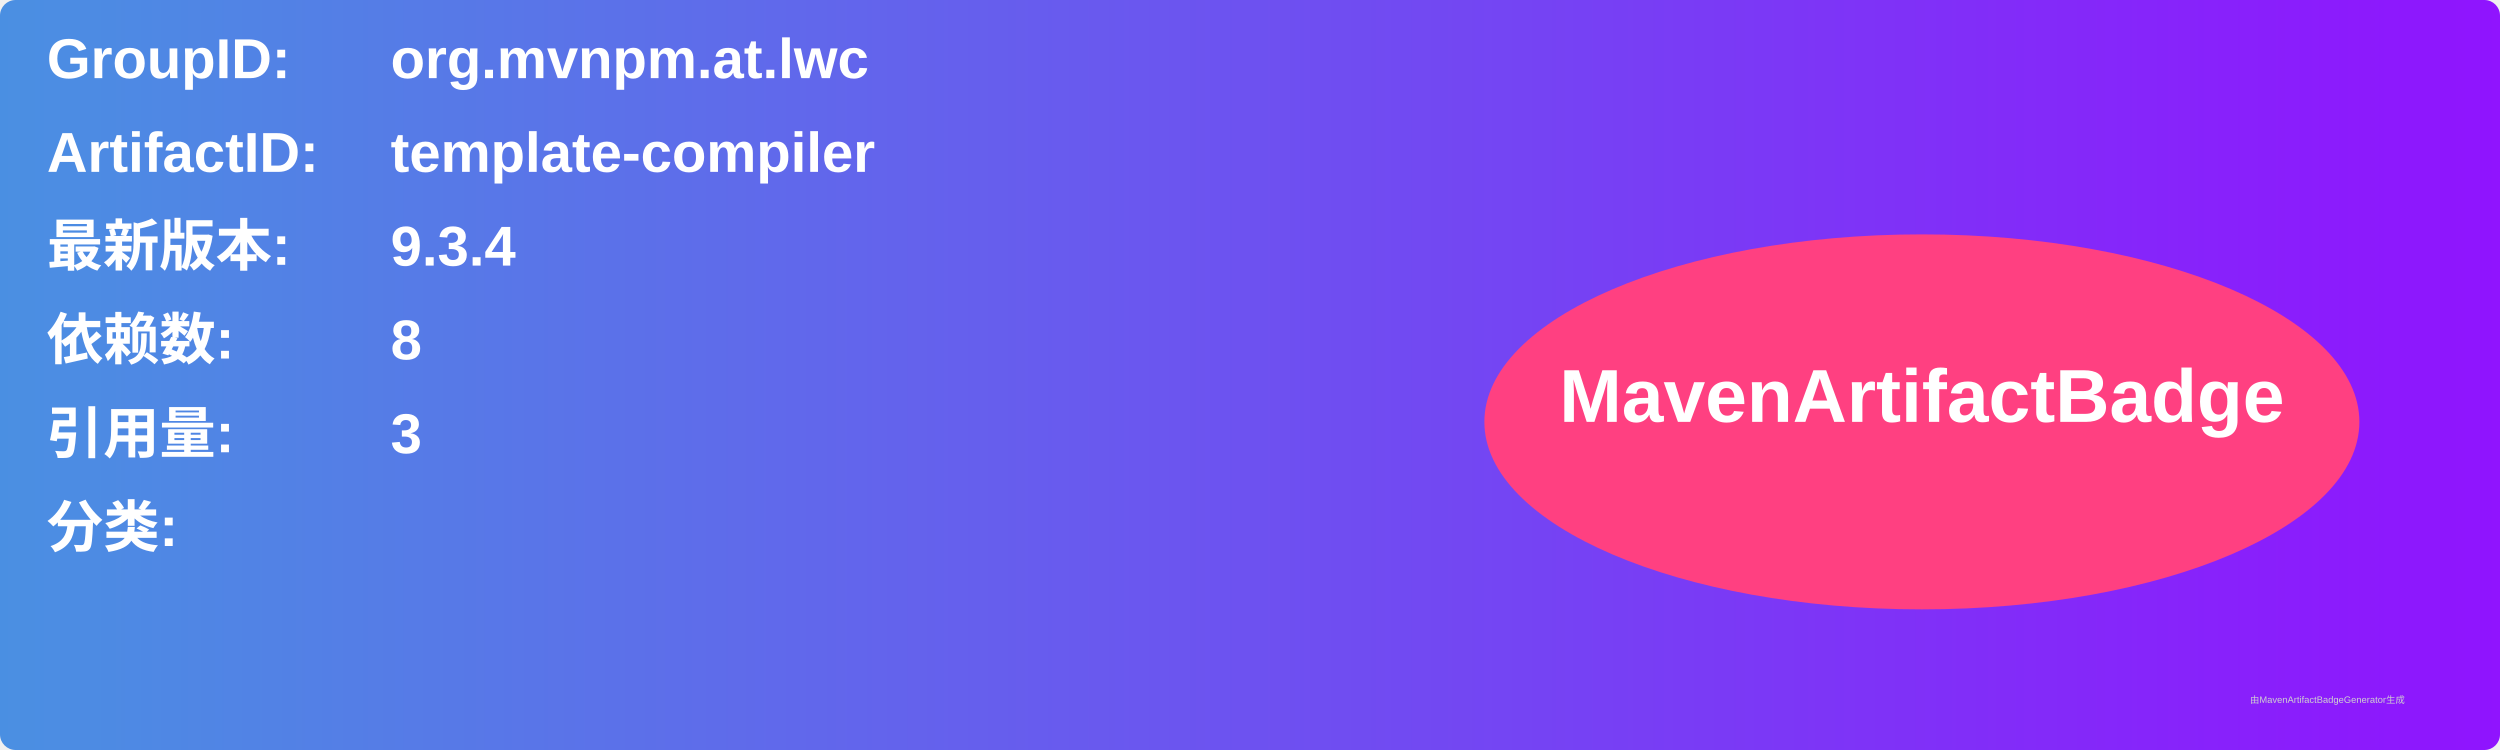
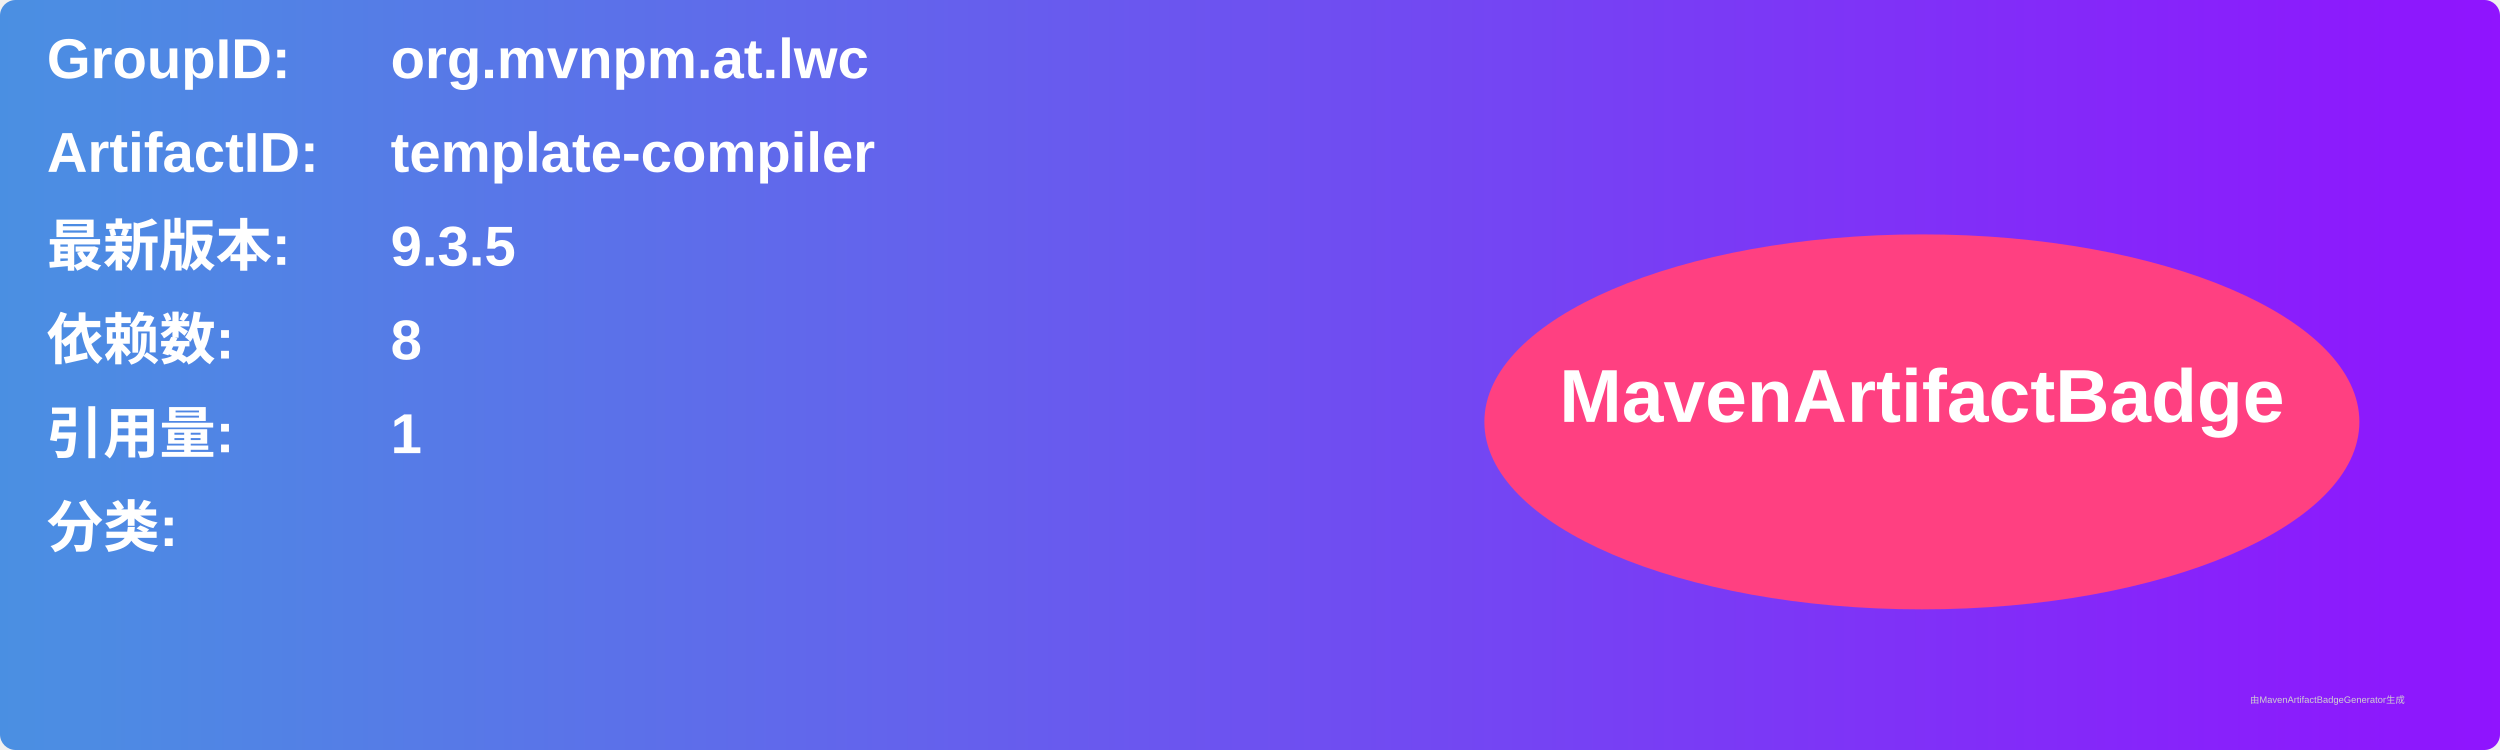
<svg xmlns="http://www.w3.org/2000/svg" width="800" height="240" viewBox="0 0 800 240">
  <linearGradient id="grad" x1="0%" y1="0%" x2="100%" y2="0%">
    <stop offset="0%" stop-color="#4a90e2" />
    <stop offset="100%" stop-color="#9013fe" />
  </linearGradient>
  <rect width="100%" height="100%" rx="5" ry="5" fill="url(#grad)" />
  <g transform="translate(15, 15)">
    <text x="0" y="10" font-family="Arial" font-size="18" fill="white" font-weight="bold" width="260">GroupID:</text>
    <text x="110" y="10" font-family="Arial" font-size="18" fill="white" font-weight="bold" width="460">org.mvnpm.at.lwc</text>
    <text x="0" y="40" font-family="Arial" font-size="18" fill="white" font-weight="bold" width="260">ArtifactID:</text>
    <text x="110" y="40" font-family="Arial" font-size="18" fill="white" font-weight="bold" width="460">template-compiler</text>
    <text x="0" y="70" font-family="Arial" font-size="18" fill="white" font-weight="bold">最新版本:</text>
    <text x="110" y="70" font-family="Arial" font-size="18" fill="white" font-weight="bold">
-       <tspan font-weight="bold">9.3.4</tspan>
+       <tspan font-weight="bold">9.3.5</tspan>
    </text>
    <text x="0" y="100" font-family="Arial" font-size="18" fill="white" font-weight="bold">依赖数: </text>
    <text x="110" y="100" font-family="Arial" font-size="18" fill="white">
      <tspan font-weight="bold">8</tspan>
    </text>
    <text x="0" y="130" font-family="Arial" font-size="18" fill="white" font-weight="bold">引用量: </text>
    <text x="110" y="130" font-family="Arial" font-size="18" fill="white">
-       <tspan font-weight="bold">3</tspan>
+       <tspan font-weight="bold">1</tspan>
    </text>
    <text x="0" y="160" font-family="Arial" font-size="18" fill="white" font-weight="bold">分类:</text>
    <text x="10" y="190" font-family="Arial" font-size="10" fill="white">
      <tspan font-weight="bold" />
    </text>
    <ellipse cx="600" cy="120" rx="140" ry="60" fill="#ff4081" />
    <text x="600" y="120" text-anchor="middle" font-family="Arial" font-size="24" fill="white" font-weight="bold">MavenArtifactBadge</text>
  </g>
  <text x="720" y="225" font-family="Arial" font-size="3" fill="#d0d0d0">由MavenArtifactBadgeGenerator生成</text>
</svg>
